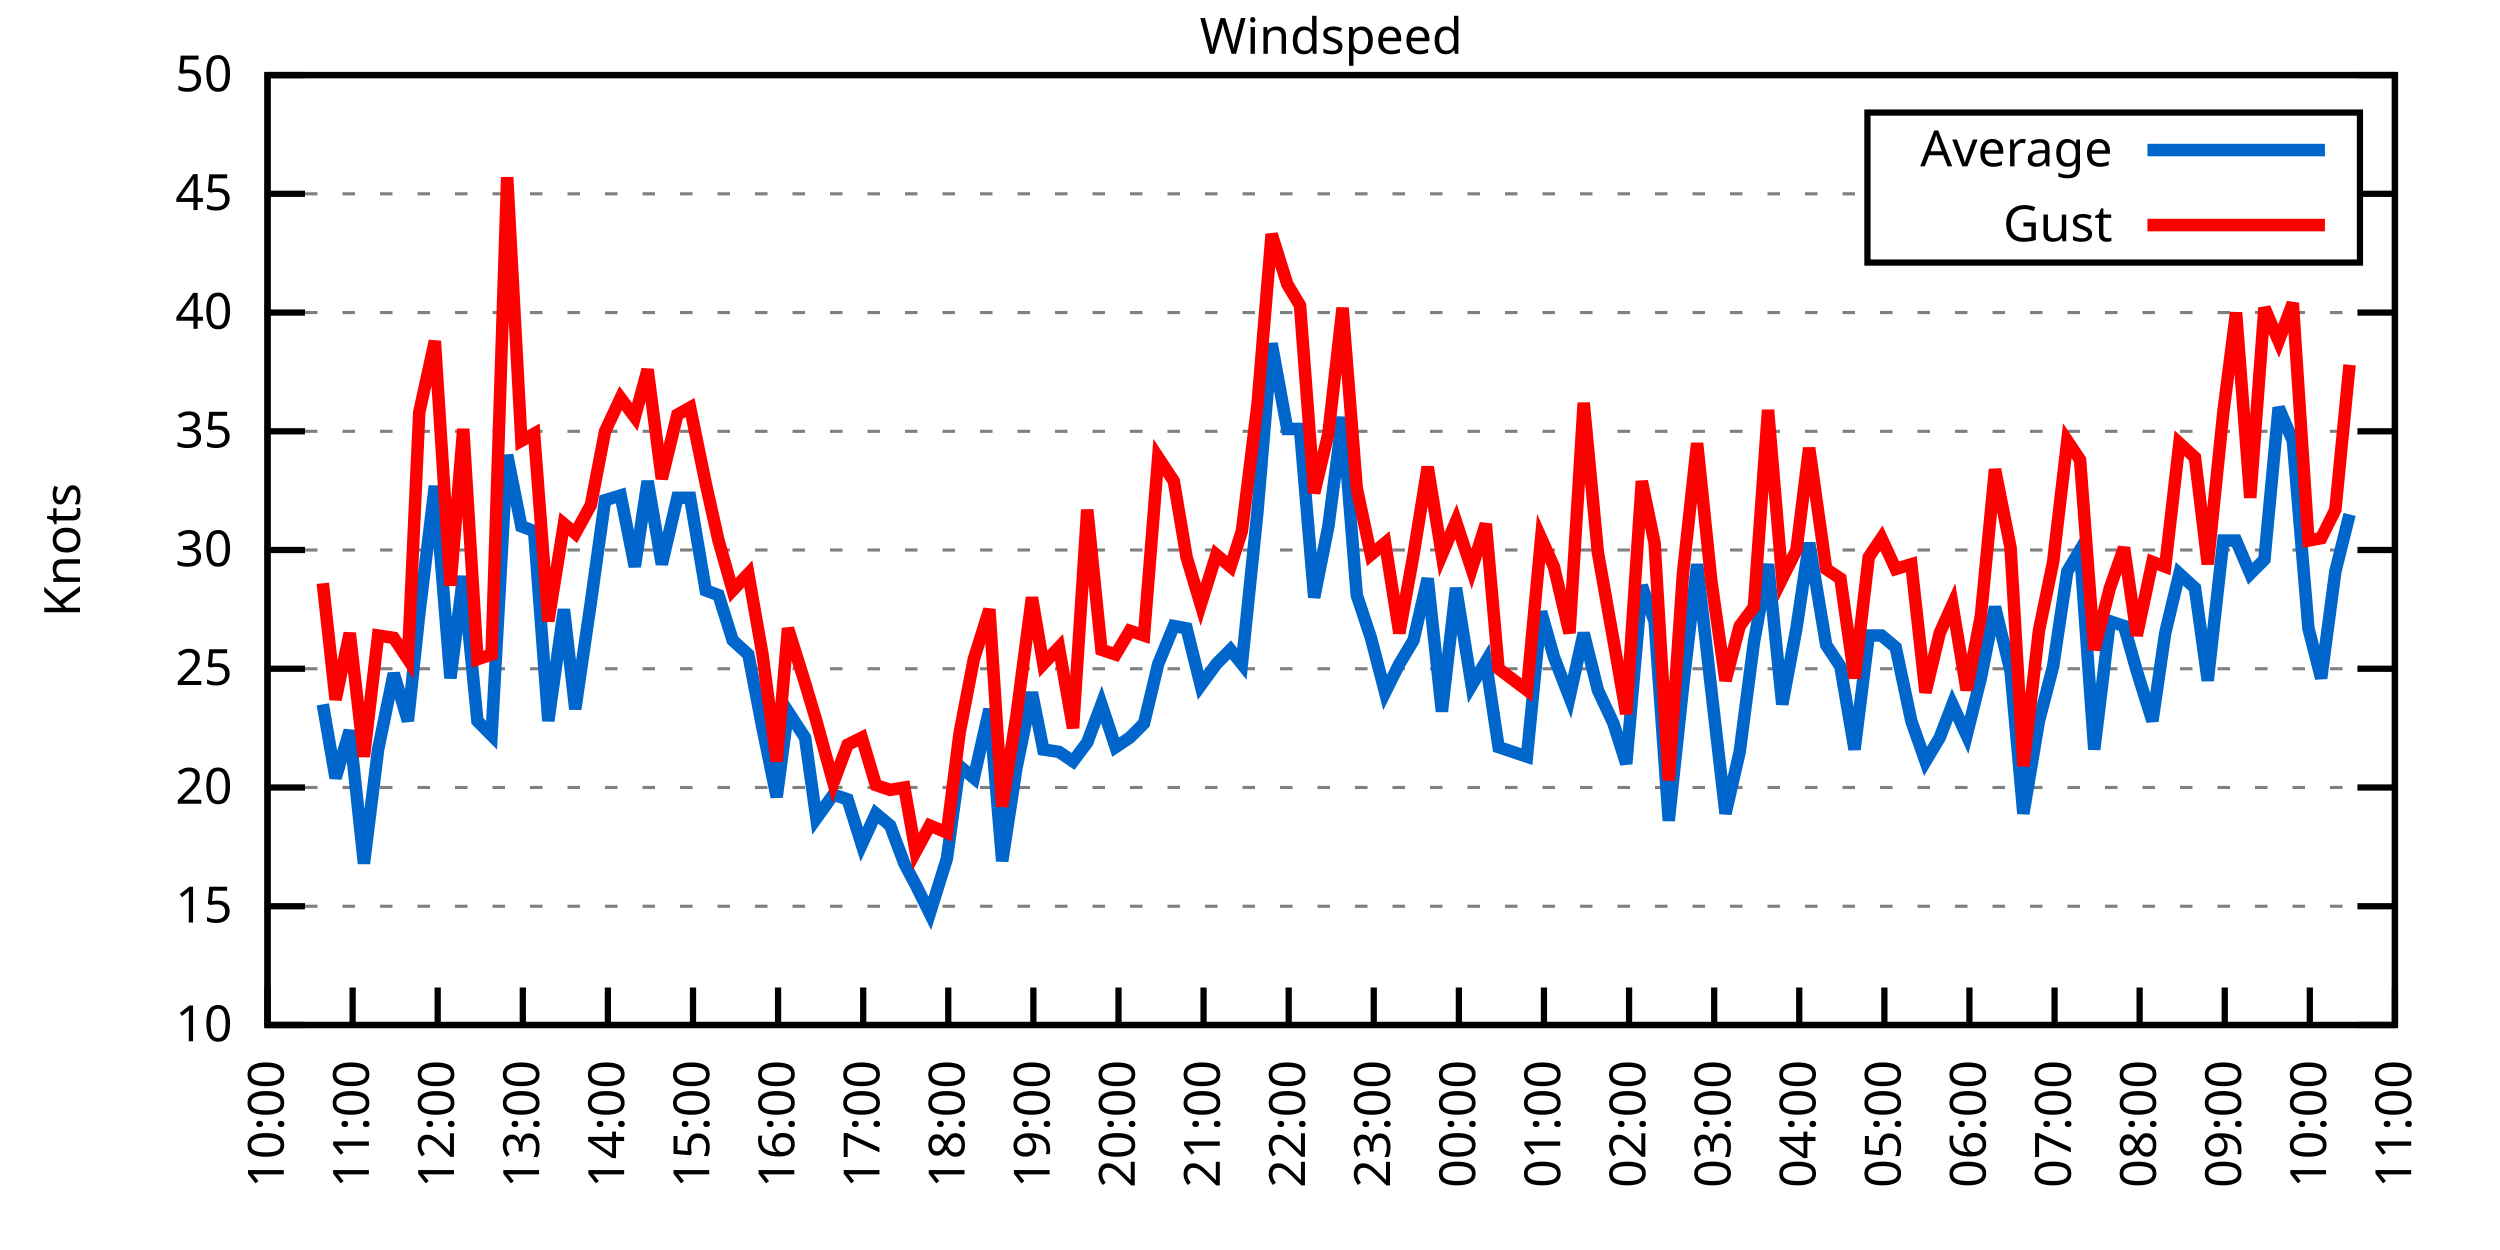
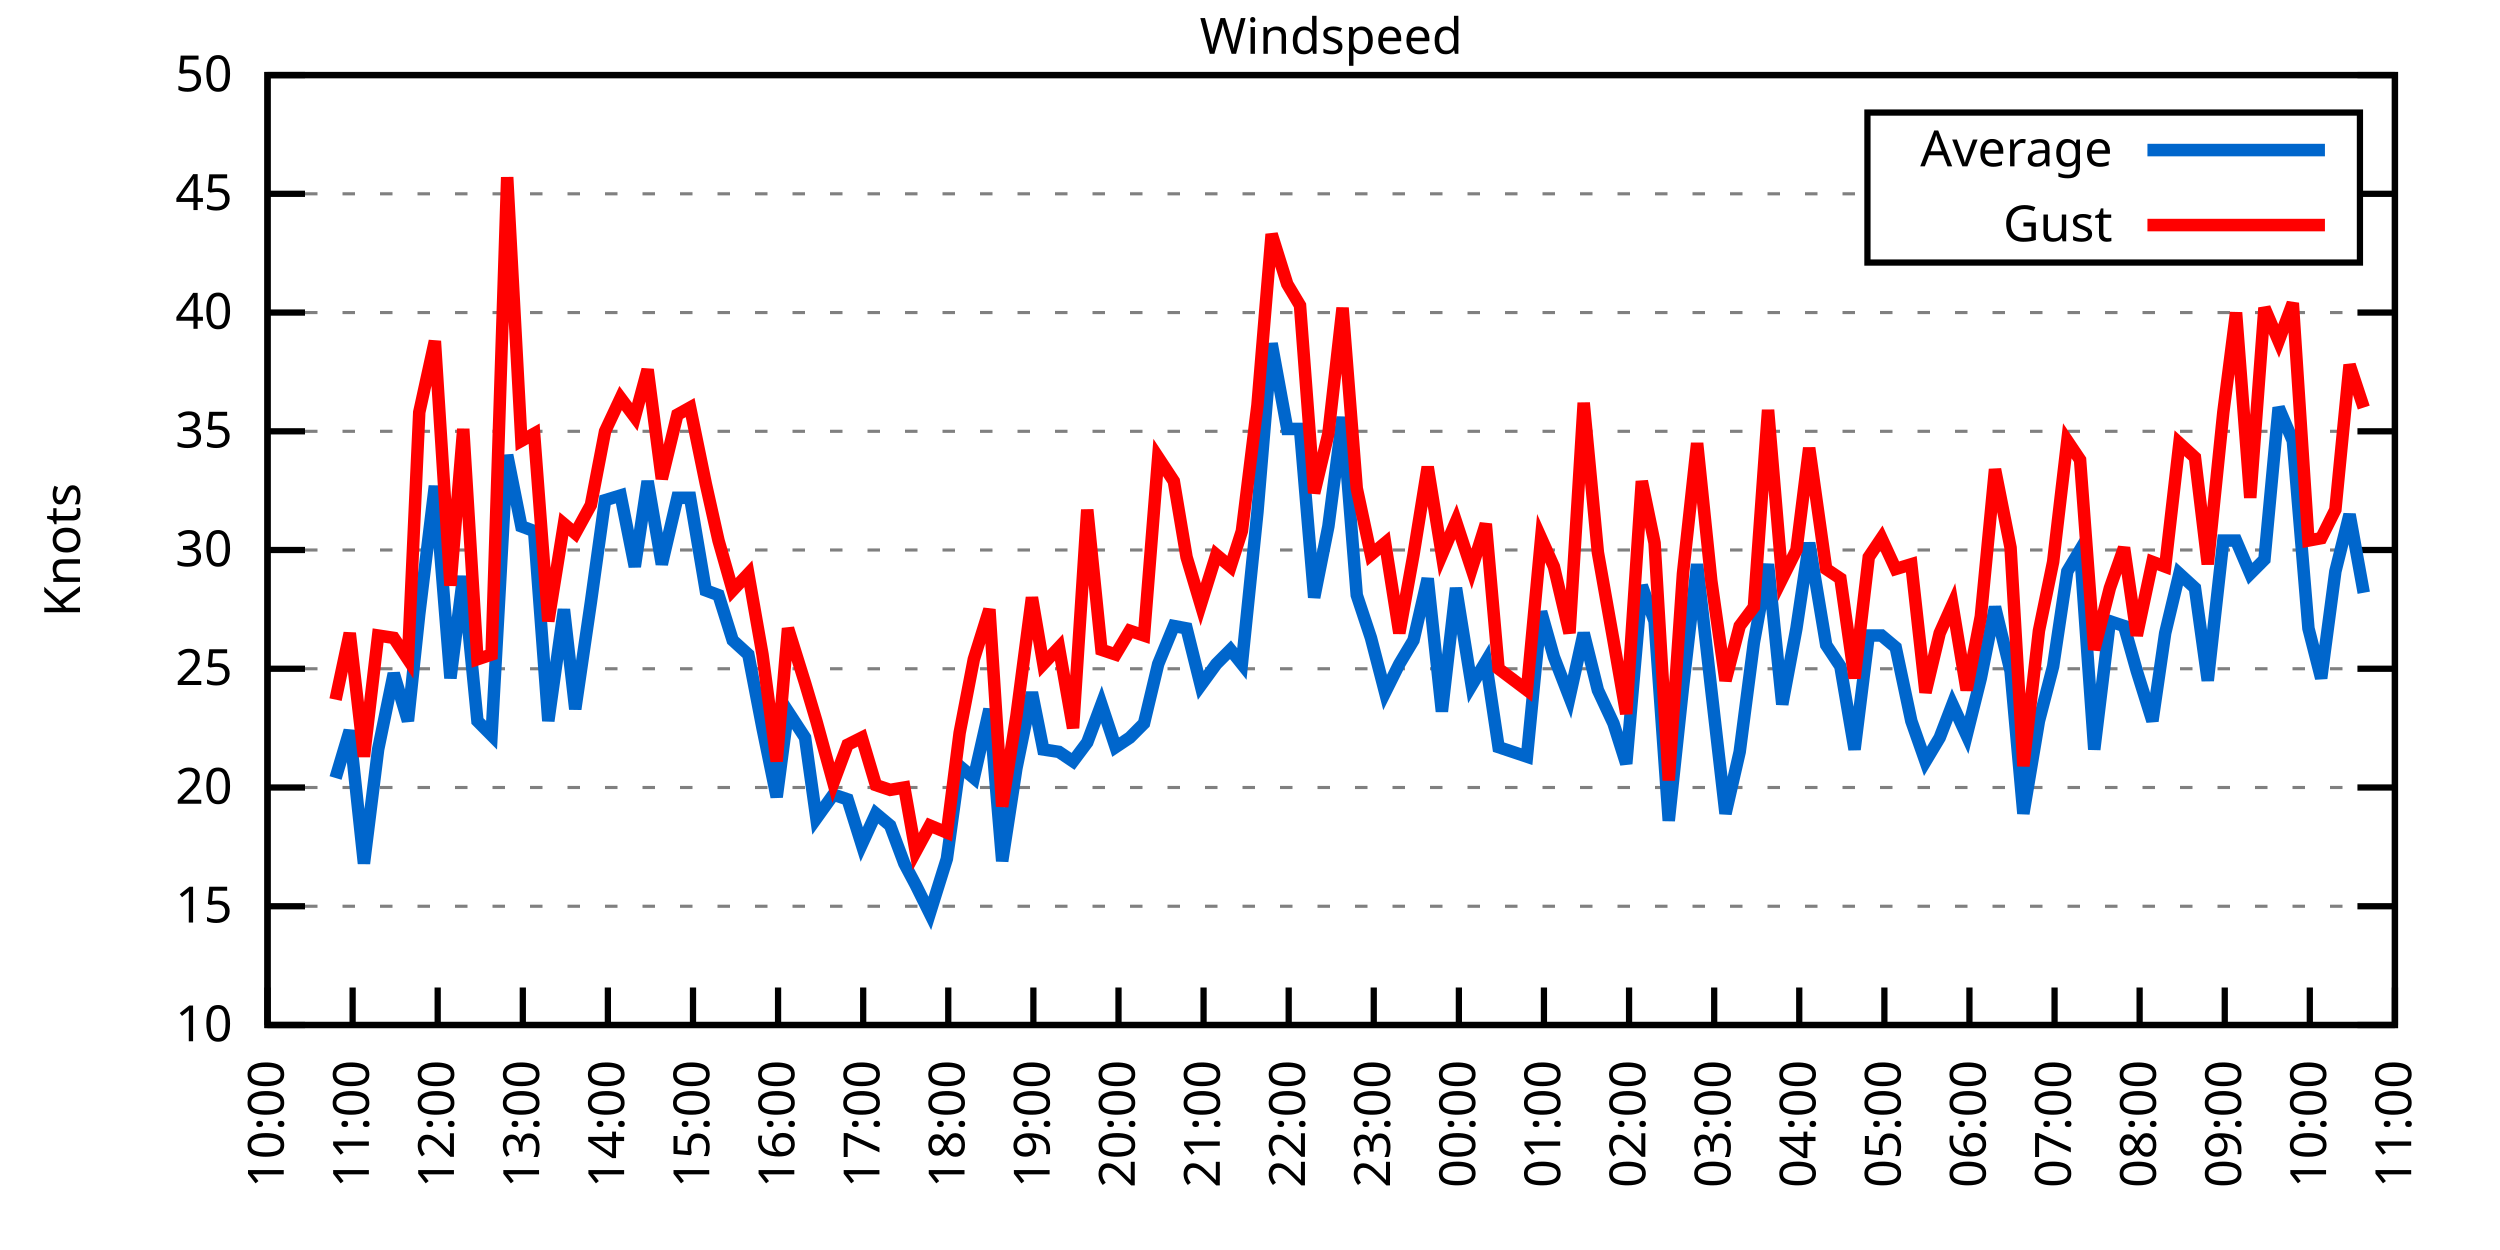
<svg xmlns="http://www.w3.org/2000/svg" xmlns:xlink="http://www.w3.org/1999/xlink" width="400" height="200" viewBox="0 0 400 200">
  <g id="gnuplot_canvas">
    <rect x="0" y="0" width="400" height="200" fill="none" />
    <defs>
      <circle id="gpDot" r="0.5" stroke-width="0.5" stroke="currentColor" />
      <path id="gpPt0" stroke-width="0.333" stroke="currentColor" d="M-1,0 h2 M0,-1 v2" />
      <path id="gpPt1" stroke-width="0.333" stroke="currentColor" d="M-1,-1 L1,1 M1,-1 L-1,1" />
      <path id="gpPt2" stroke-width="0.333" stroke="currentColor" d="M-1,0 L1,0 M0,-1 L0,1 M-1,-1 L1,1 M-1,1 L1,-1" />
      <rect id="gpPt3" stroke-width="0.333" stroke="currentColor" x="-1" y="-1" width="2" height="2" />
      <rect id="gpPt4" stroke-width="0.333" stroke="currentColor" fill="currentColor" x="-1" y="-1" width="2" height="2" />
      <circle id="gpPt5" stroke-width="0.333" stroke="currentColor" cx="0" cy="0" r="1" />
      <use xlink:href="#gpPt5" id="gpPt6" fill="currentColor" stroke="none" />
      <path id="gpPt7" stroke-width="0.333" stroke="currentColor" d="M0,-1.33 L-1.33,0.67 L1.33,0.67 z" />
      <use xlink:href="#gpPt7" id="gpPt8" fill="currentColor" stroke="none" />
      <use xlink:href="#gpPt7" id="gpPt9" stroke="currentColor" transform="rotate(180)" />
      <use xlink:href="#gpPt9" id="gpPt10" fill="currentColor" stroke="none" />
      <use xlink:href="#gpPt3" id="gpPt11" stroke="currentColor" transform="rotate(45)" />
      <use xlink:href="#gpPt11" id="gpPt12" fill="currentColor" stroke="none" />
      <path id="gpPt13" stroke-width="0.333" stroke="currentColor" d="M0,1.330 L1.265,0.411 L0.782,-1.067 L-0.782,-1.076 L-1.265,0.411 z" />
      <use xlink:href="#gpPt13" id="gpPt14" fill="currentColor" stroke="none" />
      <filter id="textbox" filterUnits="objectBoundingBox" x="0" y="0" height="1" width="1">
        <feFlood flood-color="white" flood-opacity="1" result="bgnd" />
        <feComposite in="SourceGraphic" in2="bgnd" operator="atop" />
      </filter>
      <filter id="greybox" filterUnits="objectBoundingBox" x="0" y="0" height="1" width="1">
        <feFlood flood-color="lightgrey" flood-opacity="1" result="grey" />
        <feComposite in="SourceGraphic" in2="grey" operator="atop" />
      </filter>
    </defs>
    <g fill="none" color="white" stroke="currentColor" stroke-width="1.00" stroke-linecap="butt" stroke-linejoin="miter">
</g>
    <g fill="none" color="black" stroke="currentColor" stroke-width="1.00" stroke-linecap="butt" stroke-linejoin="miter">
      <g stroke="none" shape-rendering="crispEdges">
        <polygon fill="rgb(255, 255, 255)" points="42.80,164.00 383.18,164.00 383.18,12.02 42.80,12.02 " />
      </g>
    </g>
    <g fill="none" color="black" stroke="currentColor" stroke-width="1.00" stroke-linecap="butt" stroke-linejoin="miter">
</g>
    <g fill="none" color="black" stroke="black" stroke-width="0.50" stroke-linecap="butt" stroke-linejoin="miter">
</g>
    <g fill="none" color="gray" stroke="currentColor" stroke-width="0.50" stroke-linecap="butt" stroke-linejoin="miter">
      <path stroke="gray" stroke-dasharray="2,4" class="gridline" d="M42.80,164.00 L383.19,164.00  " />
    </g>
    <g fill="none" color="gray" stroke="gray" stroke-width="1.00" stroke-linecap="butt" stroke-linejoin="miter">
</g>
    <g fill="none" color="black" stroke="currentColor" stroke-width="1.00" stroke-linecap="butt" stroke-linejoin="miter">
      <path stroke="black" d="M42.80,164.00 L48.80,164.00 M383.19,164.00 L377.19,164.00  " />
      <g transform="translate(37.20,166.60)" stroke="none" fill="black" font-family="Sans" font-size="8.00" text-anchor="end">
        <text>
          <tspan font-family="Sans"> 10</tspan>
        </text>
      </g>
    </g>
    <g fill="none" color="black" stroke="currentColor" stroke-width="1.00" stroke-linecap="butt" stroke-linejoin="miter">
</g>
    <g fill="none" color="black" stroke="black" stroke-width="0.50" stroke-linecap="butt" stroke-linejoin="miter">
</g>
    <g fill="none" color="gray" stroke="currentColor" stroke-width="0.50" stroke-linecap="butt" stroke-linejoin="miter">
      <path stroke="gray" stroke-dasharray="2,4" class="gridline" d="M42.80,145.00 L383.19,145.00  " />
    </g>
    <g fill="none" color="gray" stroke="gray" stroke-width="1.00" stroke-linecap="butt" stroke-linejoin="miter">
</g>
    <g fill="none" color="black" stroke="currentColor" stroke-width="1.00" stroke-linecap="butt" stroke-linejoin="miter">
      <path stroke="black" d="M42.80,145.00 L48.80,145.00 M383.19,145.00 L377.19,145.00  " />
      <g transform="translate(37.20,147.60)" stroke="none" fill="black" font-family="Sans" font-size="8.00" text-anchor="end">
        <text>
          <tspan font-family="Sans"> 15</tspan>
        </text>
      </g>
    </g>
    <g fill="none" color="black" stroke="currentColor" stroke-width="1.00" stroke-linecap="butt" stroke-linejoin="miter">
</g>
    <g fill="none" color="black" stroke="black" stroke-width="0.50" stroke-linecap="butt" stroke-linejoin="miter">
</g>
    <g fill="none" color="gray" stroke="currentColor" stroke-width="0.50" stroke-linecap="butt" stroke-linejoin="miter">
      <path stroke="gray" stroke-dasharray="2,4" class="gridline" d="M42.80,126.00 L383.19,126.00  " />
    </g>
    <g fill="none" color="gray" stroke="gray" stroke-width="1.00" stroke-linecap="butt" stroke-linejoin="miter">
</g>
    <g fill="none" color="black" stroke="currentColor" stroke-width="1.00" stroke-linecap="butt" stroke-linejoin="miter">
      <path stroke="black" d="M42.80,126.00 L48.80,126.00 M383.19,126.00 L377.19,126.00  " />
      <g transform="translate(37.20,128.60)" stroke="none" fill="black" font-family="Sans" font-size="8.00" text-anchor="end">
        <text>
          <tspan font-family="Sans"> 20</tspan>
        </text>
      </g>
    </g>
    <g fill="none" color="black" stroke="currentColor" stroke-width="1.00" stroke-linecap="butt" stroke-linejoin="miter">
</g>
    <g fill="none" color="black" stroke="black" stroke-width="0.50" stroke-linecap="butt" stroke-linejoin="miter">
</g>
    <g fill="none" color="gray" stroke="currentColor" stroke-width="0.50" stroke-linecap="butt" stroke-linejoin="miter">
      <path stroke="gray" stroke-dasharray="2,4" class="gridline" d="M42.80,107.00 L383.19,107.00  " />
    </g>
    <g fill="none" color="gray" stroke="gray" stroke-width="1.00" stroke-linecap="butt" stroke-linejoin="miter">
</g>
    <g fill="none" color="black" stroke="currentColor" stroke-width="1.00" stroke-linecap="butt" stroke-linejoin="miter">
      <path stroke="black" d="M42.80,107.00 L48.80,107.00 M383.19,107.00 L377.19,107.00  " />
      <g transform="translate(37.20,109.60)" stroke="none" fill="black" font-family="Sans" font-size="8.00" text-anchor="end">
        <text>
          <tspan font-family="Sans"> 25</tspan>
        </text>
      </g>
    </g>
    <g fill="none" color="black" stroke="currentColor" stroke-width="1.00" stroke-linecap="butt" stroke-linejoin="miter">
</g>
    <g fill="none" color="black" stroke="black" stroke-width="0.50" stroke-linecap="butt" stroke-linejoin="miter">
</g>
    <g fill="none" color="gray" stroke="currentColor" stroke-width="0.50" stroke-linecap="butt" stroke-linejoin="miter">
      <path stroke="gray" stroke-dasharray="2,4" class="gridline" d="M42.80,88.00 L383.19,88.00  " />
    </g>
    <g fill="none" color="gray" stroke="gray" stroke-width="1.00" stroke-linecap="butt" stroke-linejoin="miter">
</g>
    <g fill="none" color="black" stroke="currentColor" stroke-width="1.00" stroke-linecap="butt" stroke-linejoin="miter">
      <path stroke="black" d="M42.80,88.00 L48.80,88.00 M383.19,88.00 L377.19,88.00  " />
      <g transform="translate(37.20,90.60)" stroke="none" fill="black" font-family="Sans" font-size="8.00" text-anchor="end">
        <text>
          <tspan font-family="Sans"> 30</tspan>
        </text>
      </g>
    </g>
    <g fill="none" color="black" stroke="currentColor" stroke-width="1.00" stroke-linecap="butt" stroke-linejoin="miter">
</g>
    <g fill="none" color="black" stroke="black" stroke-width="0.50" stroke-linecap="butt" stroke-linejoin="miter">
</g>
    <g fill="none" color="gray" stroke="currentColor" stroke-width="0.50" stroke-linecap="butt" stroke-linejoin="miter">
      <path stroke="gray" stroke-dasharray="2,4" class="gridline" d="M42.80,69.01 L383.19,69.01  " />
    </g>
    <g fill="none" color="gray" stroke="gray" stroke-width="1.00" stroke-linecap="butt" stroke-linejoin="miter">
</g>
    <g fill="none" color="black" stroke="currentColor" stroke-width="1.00" stroke-linecap="butt" stroke-linejoin="miter">
      <path stroke="black" d="M42.80,69.01 L48.80,69.01 M383.19,69.01 L377.19,69.01  " />
      <g transform="translate(37.20,71.61)" stroke="none" fill="black" font-family="Sans" font-size="8.00" text-anchor="end">
        <text>
          <tspan font-family="Sans"> 35</tspan>
        </text>
      </g>
    </g>
    <g fill="none" color="black" stroke="currentColor" stroke-width="1.00" stroke-linecap="butt" stroke-linejoin="miter">
</g>
    <g fill="none" color="black" stroke="black" stroke-width="0.50" stroke-linecap="butt" stroke-linejoin="miter">
</g>
    <g fill="none" color="gray" stroke="currentColor" stroke-width="0.50" stroke-linecap="butt" stroke-linejoin="miter">
      <path stroke="gray" stroke-dasharray="2,4" class="gridline" d="M42.80,50.01 L383.19,50.01  " />
    </g>
    <g fill="none" color="gray" stroke="gray" stroke-width="1.00" stroke-linecap="butt" stroke-linejoin="miter">
</g>
    <g fill="none" color="black" stroke="currentColor" stroke-width="1.00" stroke-linecap="butt" stroke-linejoin="miter">
      <path stroke="black" d="M42.80,50.01 L48.80,50.01 M383.19,50.01 L377.19,50.01  " />
      <g transform="translate(37.20,52.61)" stroke="none" fill="black" font-family="Sans" font-size="8.00" text-anchor="end">
        <text>
          <tspan font-family="Sans"> 40</tspan>
        </text>
      </g>
    </g>
    <g fill="none" color="black" stroke="currentColor" stroke-width="1.00" stroke-linecap="butt" stroke-linejoin="miter">
</g>
    <g fill="none" color="black" stroke="black" stroke-width="0.50" stroke-linecap="butt" stroke-linejoin="miter">
</g>
    <g fill="none" color="gray" stroke="currentColor" stroke-width="0.50" stroke-linecap="butt" stroke-linejoin="miter">
      <path stroke="gray" stroke-dasharray="2,4" class="gridline" d="M42.80,31.01 L298.79,31.01 M377.59,31.01 L383.19,31.01  " />
    </g>
    <g fill="none" color="gray" stroke="gray" stroke-width="1.00" stroke-linecap="butt" stroke-linejoin="miter">
</g>
    <g fill="none" color="black" stroke="currentColor" stroke-width="1.00" stroke-linecap="butt" stroke-linejoin="miter">
      <path stroke="black" d="M42.80,31.01 L48.80,31.01 M383.19,31.01 L377.19,31.01  " />
      <g transform="translate(37.20,33.61)" stroke="none" fill="black" font-family="Sans" font-size="8.00" text-anchor="end">
        <text>
          <tspan font-family="Sans"> 45</tspan>
        </text>
      </g>
    </g>
    <g fill="none" color="black" stroke="currentColor" stroke-width="1.00" stroke-linecap="butt" stroke-linejoin="miter">
</g>
    <g fill="none" color="black" stroke="black" stroke-width="0.50" stroke-linecap="butt" stroke-linejoin="miter">
</g>
    <g fill="none" color="gray" stroke="currentColor" stroke-width="0.50" stroke-linecap="butt" stroke-linejoin="miter">
      <path stroke="gray" stroke-dasharray="2,4" class="gridline" d="M42.80,12.01 L383.19,12.01  " />
    </g>
    <g fill="none" color="gray" stroke="gray" stroke-width="1.00" stroke-linecap="butt" stroke-linejoin="miter">
</g>
    <g fill="none" color="black" stroke="currentColor" stroke-width="1.00" stroke-linecap="butt" stroke-linejoin="miter">
      <path stroke="black" d="M42.80,12.01 L48.80,12.01 M383.19,12.01 L377.19,12.01  " />
      <g transform="translate(37.20,14.61)" stroke="none" fill="black" font-family="Sans" font-size="8.00" text-anchor="end">
        <text>
          <tspan font-family="Sans"> 50</tspan>
        </text>
      </g>
    </g>
    <g fill="none" color="black" stroke="currentColor" stroke-width="1.00" stroke-linecap="butt" stroke-linejoin="miter">
      <path stroke="black" d="M42.80,164.00 L42.80,158.00  " />
      <g transform="translate(45.40,169.60) rotate(270.00)" stroke="none" fill="black" font-family="Sans" font-size="8.00" text-anchor="end">
        <text>
          <tspan font-family="Sans">10:00</tspan>
        </text>
      </g>
    </g>
    <g fill="none" color="black" stroke="currentColor" stroke-width="1.00" stroke-linecap="butt" stroke-linejoin="miter">
      <path stroke="black" d="M56.42,164.00 L56.42,158.00  " />
      <g transform="translate(59.02,169.60) rotate(270.00)" stroke="none" fill="black" font-family="Sans" font-size="8.00" text-anchor="end">
        <text>
          <tspan font-family="Sans">11:00</tspan>
        </text>
      </g>
    </g>
    <g fill="none" color="black" stroke="currentColor" stroke-width="1.00" stroke-linecap="butt" stroke-linejoin="miter">
      <path stroke="black" d="M70.03,164.00 L70.03,158.00  " />
      <g transform="translate(72.63,169.60) rotate(270.00)" stroke="none" fill="black" font-family="Sans" font-size="8.00" text-anchor="end">
        <text>
          <tspan font-family="Sans">12:00</tspan>
        </text>
      </g>
    </g>
    <g fill="none" color="black" stroke="currentColor" stroke-width="1.00" stroke-linecap="butt" stroke-linejoin="miter">
      <path stroke="black" d="M83.65,164.00 L83.65,158.00  " />
      <g transform="translate(86.25,169.60) rotate(270.00)" stroke="none" fill="black" font-family="Sans" font-size="8.00" text-anchor="end">
        <text>
          <tspan font-family="Sans">13:00</tspan>
        </text>
      </g>
    </g>
    <g fill="none" color="black" stroke="currentColor" stroke-width="1.00" stroke-linecap="butt" stroke-linejoin="miter">
      <path stroke="black" d="M97.26,164.00 L97.26,158.00  " />
      <g transform="translate(99.86,169.60) rotate(270.00)" stroke="none" fill="black" font-family="Sans" font-size="8.00" text-anchor="end">
        <text>
          <tspan font-family="Sans">14:00</tspan>
        </text>
      </g>
    </g>
    <g fill="none" color="black" stroke="currentColor" stroke-width="1.00" stroke-linecap="butt" stroke-linejoin="miter">
      <path stroke="black" d="M110.88,164.00 L110.88,158.00  " />
      <g transform="translate(113.48,169.60) rotate(270.00)" stroke="none" fill="black" font-family="Sans" font-size="8.00" text-anchor="end">
        <text>
          <tspan font-family="Sans">15:00</tspan>
        </text>
      </g>
    </g>
    <g fill="none" color="black" stroke="currentColor" stroke-width="1.00" stroke-linecap="butt" stroke-linejoin="miter">
      <path stroke="black" d="M124.49,164.00 L124.49,158.00  " />
      <g transform="translate(127.09,169.60) rotate(270.00)" stroke="none" fill="black" font-family="Sans" font-size="8.00" text-anchor="end">
        <text>
          <tspan font-family="Sans">16:00</tspan>
        </text>
      </g>
    </g>
    <g fill="none" color="black" stroke="currentColor" stroke-width="1.00" stroke-linecap="butt" stroke-linejoin="miter">
      <path stroke="black" d="M138.11,164.00 L138.11,158.00  " />
      <g transform="translate(140.71,169.60) rotate(270.00)" stroke="none" fill="black" font-family="Sans" font-size="8.00" text-anchor="end">
        <text>
          <tspan font-family="Sans">17:00</tspan>
        </text>
      </g>
    </g>
    <g fill="none" color="black" stroke="currentColor" stroke-width="1.00" stroke-linecap="butt" stroke-linejoin="miter">
      <path stroke="black" d="M151.72,164.00 L151.72,158.00  " />
      <g transform="translate(154.32,169.60) rotate(270.00)" stroke="none" fill="black" font-family="Sans" font-size="8.00" text-anchor="end">
        <text>
          <tspan font-family="Sans">18:00</tspan>
        </text>
      </g>
    </g>
    <g fill="none" color="black" stroke="currentColor" stroke-width="1.00" stroke-linecap="butt" stroke-linejoin="miter">
      <path stroke="black" d="M165.34,164.00 L165.34,158.00  " />
      <g transform="translate(167.94,169.60) rotate(270.00)" stroke="none" fill="black" font-family="Sans" font-size="8.00" text-anchor="end">
        <text>
          <tspan font-family="Sans">19:00</tspan>
        </text>
      </g>
    </g>
    <g fill="none" color="black" stroke="currentColor" stroke-width="1.00" stroke-linecap="butt" stroke-linejoin="miter">
      <path stroke="black" d="M178.96,164.00 L178.96,158.00  " />
      <g transform="translate(181.56,169.60) rotate(270.00)" stroke="none" fill="black" font-family="Sans" font-size="8.00" text-anchor="end">
        <text>
          <tspan font-family="Sans">20:00</tspan>
        </text>
      </g>
    </g>
    <g fill="none" color="black" stroke="currentColor" stroke-width="1.00" stroke-linecap="butt" stroke-linejoin="miter">
      <path stroke="black" d="M192.57,164.00 L192.57,158.00  " />
      <g transform="translate(195.17,169.60) rotate(270.00)" stroke="none" fill="black" font-family="Sans" font-size="8.00" text-anchor="end">
        <text>
          <tspan font-family="Sans">21:00</tspan>
        </text>
      </g>
    </g>
    <g fill="none" color="black" stroke="currentColor" stroke-width="1.00" stroke-linecap="butt" stroke-linejoin="miter">
      <path stroke="black" d="M206.19,164.00 L206.19,158.00  " />
      <g transform="translate(208.79,169.60) rotate(270.00)" stroke="none" fill="black" font-family="Sans" font-size="8.00" text-anchor="end">
        <text>
          <tspan font-family="Sans">22:00</tspan>
        </text>
      </g>
    </g>
    <g fill="none" color="black" stroke="currentColor" stroke-width="1.00" stroke-linecap="butt" stroke-linejoin="miter">
      <path stroke="black" d="M219.80,164.00 L219.80,158.00  " />
      <g transform="translate(222.40,169.60) rotate(270.00)" stroke="none" fill="black" font-family="Sans" font-size="8.00" text-anchor="end">
        <text>
          <tspan font-family="Sans">23:00</tspan>
        </text>
      </g>
    </g>
    <g fill="none" color="black" stroke="currentColor" stroke-width="1.00" stroke-linecap="butt" stroke-linejoin="miter">
      <path stroke="black" d="M233.42,164.00 L233.42,158.00  " />
      <g transform="translate(236.02,169.60) rotate(270.00)" stroke="none" fill="black" font-family="Sans" font-size="8.00" text-anchor="end">
        <text>
          <tspan font-family="Sans">00:00</tspan>
        </text>
      </g>
    </g>
    <g fill="none" color="black" stroke="currentColor" stroke-width="1.00" stroke-linecap="butt" stroke-linejoin="miter">
      <path stroke="black" d="M247.03,164.00 L247.03,158.00  " />
      <g transform="translate(249.63,169.60) rotate(270.00)" stroke="none" fill="black" font-family="Sans" font-size="8.00" text-anchor="end">
        <text>
          <tspan font-family="Sans">01:00</tspan>
        </text>
      </g>
    </g>
    <g fill="none" color="black" stroke="currentColor" stroke-width="1.00" stroke-linecap="butt" stroke-linejoin="miter">
      <path stroke="black" d="M260.65,164.00 L260.65,158.00  " />
      <g transform="translate(263.25,169.60) rotate(270.00)" stroke="none" fill="black" font-family="Sans" font-size="8.00" text-anchor="end">
        <text>
          <tspan font-family="Sans">02:00</tspan>
        </text>
      </g>
    </g>
    <g fill="none" color="black" stroke="currentColor" stroke-width="1.00" stroke-linecap="butt" stroke-linejoin="miter">
      <path stroke="black" d="M274.27,164.00 L274.27,158.00  " />
      <g transform="translate(276.87,169.60) rotate(270.00)" stroke="none" fill="black" font-family="Sans" font-size="8.00" text-anchor="end">
        <text>
          <tspan font-family="Sans">03:00</tspan>
        </text>
      </g>
    </g>
    <g fill="none" color="black" stroke="currentColor" stroke-width="1.00" stroke-linecap="butt" stroke-linejoin="miter">
      <path stroke="black" d="M287.88,164.00 L287.88,158.00  " />
      <g transform="translate(290.48,169.60) rotate(270.00)" stroke="none" fill="black" font-family="Sans" font-size="8.00" text-anchor="end">
        <text>
          <tspan font-family="Sans">04:00</tspan>
        </text>
      </g>
    </g>
    <g fill="none" color="black" stroke="currentColor" stroke-width="1.00" stroke-linecap="butt" stroke-linejoin="miter">
      <path stroke="black" d="M301.50,164.00 L301.50,158.00  " />
      <g transform="translate(304.10,169.60) rotate(270.00)" stroke="none" fill="black" font-family="Sans" font-size="8.00" text-anchor="end">
        <text>
          <tspan font-family="Sans">05:00</tspan>
        </text>
      </g>
    </g>
    <g fill="none" color="black" stroke="currentColor" stroke-width="1.00" stroke-linecap="butt" stroke-linejoin="miter">
      <path stroke="black" d="M315.11,164.00 L315.11,158.00  " />
      <g transform="translate(317.71,169.60) rotate(270.00)" stroke="none" fill="black" font-family="Sans" font-size="8.00" text-anchor="end">
        <text>
          <tspan font-family="Sans">06:00</tspan>
        </text>
      </g>
    </g>
    <g fill="none" color="black" stroke="currentColor" stroke-width="1.00" stroke-linecap="butt" stroke-linejoin="miter">
      <path stroke="black" d="M328.73,164.00 L328.73,158.00  " />
      <g transform="translate(331.33,169.60) rotate(270.00)" stroke="none" fill="black" font-family="Sans" font-size="8.00" text-anchor="end">
        <text>
          <tspan font-family="Sans">07:00</tspan>
        </text>
      </g>
    </g>
    <g fill="none" color="black" stroke="currentColor" stroke-width="1.00" stroke-linecap="butt" stroke-linejoin="miter">
      <path stroke="black" d="M342.34,164.00 L342.34,158.00  " />
      <g transform="translate(344.94,169.60) rotate(270.00)" stroke="none" fill="black" font-family="Sans" font-size="8.00" text-anchor="end">
        <text>
          <tspan font-family="Sans">08:00</tspan>
        </text>
      </g>
    </g>
    <g fill="none" color="black" stroke="currentColor" stroke-width="1.00" stroke-linecap="butt" stroke-linejoin="miter">
      <path stroke="black" d="M355.96,164.00 L355.96,158.00  " />
      <g transform="translate(358.56,169.60) rotate(270.00)" stroke="none" fill="black" font-family="Sans" font-size="8.00" text-anchor="end">
        <text>
          <tspan font-family="Sans">09:00</tspan>
        </text>
      </g>
    </g>
    <g fill="none" color="black" stroke="currentColor" stroke-width="1.00" stroke-linecap="butt" stroke-linejoin="miter">
      <path stroke="black" d="M369.57,164.00 L369.57,158.00  " />
      <g transform="translate(372.17,169.60) rotate(270.00)" stroke="none" fill="black" font-family="Sans" font-size="8.00" text-anchor="end">
        <text>
          <tspan font-family="Sans">10:00</tspan>
        </text>
      </g>
    </g>
    <g fill="none" color="black" stroke="currentColor" stroke-width="1.00" stroke-linecap="butt" stroke-linejoin="miter">
      <path stroke="black" d="M383.19,164.00 L383.19,158.00  " />
      <g transform="translate(385.79,169.60) rotate(270.00)" stroke="none" fill="black" font-family="Sans" font-size="8.00" text-anchor="end">
        <text>
          <tspan font-family="Sans">11:00</tspan>
        </text>
      </g>
    </g>
    <g fill="none" color="black" stroke="currentColor" stroke-width="1.00" stroke-linecap="butt" stroke-linejoin="miter">
</g>
    <g fill="none" color="black" stroke="currentColor" stroke-width="1.00" stroke-linecap="butt" stroke-linejoin="miter">
      <path stroke="black" d="M42.80,12.01 L42.80,164.00 L383.19,164.00 L383.19,12.01 L42.80,12.01 Z  " />
    </g>
    <g fill="none" color="black" stroke="currentColor" stroke-width="1.00" stroke-linecap="butt" stroke-linejoin="miter">
</g>
    <g fill="none" color="black" stroke="currentColor" stroke-width="1.00" stroke-linecap="butt" stroke-linejoin="miter">
      <path stroke="black" d="M298.79,42.01 L298.79,18.01 L377.59,18.01 L377.59,42.01 L298.79,42.01 Z  " />
    </g>
    <g id="Windspeed_plot_1">
      <g fill="none" color="white" stroke="black" stroke-width="2.00" stroke-linecap="butt" stroke-linejoin="miter">
</g>
      <g fill="none" color="black" stroke="currentColor" stroke-width="2.00" stroke-linecap="butt" stroke-linejoin="miter">
        <g transform="translate(337.99,26.61)" stroke="none" fill="black" font-family="Sans" font-size="8.00" text-anchor="end">
          <text>
            <tspan font-family="Sans">Average</tspan>
          </text>
        </g>
      </g>
      <g fill="none" color="black" stroke="currentColor" stroke-width="2.00" stroke-linecap="butt" stroke-linejoin="miter">
-         <path stroke="rgb(  0, 102, 204)" d="M343.59,24.01 L371.99,24.01 M51.65,112.70 L53.69,124.48 L55.96,116.88 L58.23,138.16 L60.50,119.92 L63.00,107.76   L65.27,115.36 L67.08,98.26 L69.58,77.75 L72.07,108.52 L74.12,92.18 L76.39,115.36 L78.65,117.64 L81.15,72.81   L83.42,84.21 L85.46,84.97 L87.73,115.36 L90.23,97.50 L92.04,113.46 L94.54,96.36 L96.81,80.03 L99.30,79.27   L101.57,90.66 L103.62,76.99 L105.89,90.28 L108.38,79.65 L110.42,79.65 L112.92,94.46 L114.96,95.22 L117.23,102.44   L119.73,104.72 L122.00,116.50 L124.27,127.52 L126.08,113.84 L128.81,118.02 L130.62,130.94 L133.34,127.14 L135.61,127.90   L137.88,135.12 L140.15,130.18 L142.42,132.08 L144.69,138.16 L146.51,141.58 L148.77,146.14 L151.50,137.40 L153.54,122.58   L155.81,124.48 L158.31,113.46 L160.35,137.78 L162.62,122.96 L165.11,110.80 L166.93,119.92 L169.43,120.30 L171.69,121.82   L173.96,118.78 L176.23,112.70 L178.50,119.54 L180.77,118.02 L183.04,115.74 L185.31,106.24 L187.81,100.16 L189.85,100.54   L192.12,109.66 L194.61,106.24 L196.88,103.96 L198.70,106.24 L201.19,81.93 L203.46,54.95 L205.96,68.63 L208.00,68.63   L210.27,95.60 L212.54,84.21 L214.81,66.73 L217.08,95.22 L219.35,102.06 L221.62,110.80 L223.89,106.24 L226.16,102.44   L228.43,92.56 L230.70,113.84 L232.96,94.08 L235.46,109.66 L237.73,105.86 L239.77,119.54 L244.31,121.06 L246.58,97.88   L248.62,105.10 L251.12,111.56 L253.39,101.30 L255.66,110.42 L258.15,115.74 L260.20,122.20 L262.69,93.70 L264.73,99.40   L267.00,131.32 L269.27,110.04 L271.54,90.28 L273.81,110.42 L276.08,130.18 L278.35,120.30 L280.62,102.82 L282.89,90.28   L285.16,112.70 L287.43,100.54 L289.47,86.87 L292.19,103.20 L294.46,106.62 L296.73,119.92 L299.00,101.68 L301.04,101.68   L303.31,103.58 L305.81,115.36 L308.08,121.82 L310.35,118.02 L312.39,112.70 L314.66,117.64 L316.93,108.52 L319.20,97.12   L321.69,107.38 L323.74,130.18 L326.23,115.36 L328.50,106.62 L330.77,91.42 L332.81,88.00 L335.08,119.92 L337.58,99.40   L339.85,100.16 L341.89,107.38 L344.39,115.36 L346.43,101.30 L348.70,91.80 L351.19,94.08 L353.24,108.90 L355.73,86.49   L357.77,86.49 L360.04,91.80 L362.31,89.52 L364.58,65.21 L366.85,70.53 L369.35,100.54 L371.39,108.52 L373.66,91.42   L375.93,82.31  " />
+         <path stroke="rgb(  0, 102, 204)" d="M343.59,24.01 L371.99,24.01 M53.69,124.48 L55.96,116.88 L58.23,138.16 L60.50,119.92 L63.00,107.76 L65.27,115.36   L67.08,98.26 L69.58,77.75 L72.07,108.52 L74.12,92.18 L76.39,115.36 L78.65,117.64 L81.15,72.81 L83.42,84.21   L85.46,84.97 L87.73,115.36 L90.23,97.50 L92.04,113.46 L94.54,96.36 L96.81,80.03 L99.30,79.27 L101.57,90.66   L103.62,76.99 L105.89,90.28 L108.38,79.65 L110.42,79.65 L112.92,94.46 L114.96,95.22 L117.23,102.44 L119.73,104.72   L122.00,116.50 L124.27,127.52 L126.08,113.84 L128.81,118.02 L130.62,130.94 L133.34,127.14 L135.61,127.90 L137.88,135.12   L140.15,130.18 L142.42,132.08 L144.69,138.16 L146.51,141.58 L148.77,146.14 L151.50,137.40 L153.54,122.58 L155.81,124.48   L158.31,113.46 L160.35,137.78 L162.62,122.96 L165.11,110.80 L166.93,119.92 L169.43,120.30 L171.69,121.82 L173.96,118.78   L176.23,112.70 L178.50,119.54 L180.77,118.02 L183.04,115.74 L185.31,106.24 L187.81,100.16 L189.85,100.54 L192.12,109.66   L194.61,106.24 L196.88,103.96 L198.70,106.24 L201.19,81.93 L203.46,54.95 L205.96,68.63 L208.00,68.63 L210.27,95.60   L212.54,84.21 L214.81,66.73 L217.08,95.22 L219.35,102.06 L221.62,110.80 L223.89,106.24 L226.16,102.44 L228.43,92.56   L230.70,113.84 L232.96,94.08 L235.46,109.66 L237.73,105.86 L239.77,119.54 L244.31,121.06 L246.58,97.88 L248.62,105.10   L251.12,111.56 L253.39,101.30 L255.66,110.42 L258.15,115.74 L260.20,122.20 L262.69,93.70 L264.73,99.40 L267.00,131.32   L269.27,110.04 L271.54,90.28 L273.81,110.42 L276.08,130.18 L278.35,120.30 L280.62,102.82 L282.89,90.28 L285.16,112.70   L287.43,100.54 L289.47,86.87 L292.19,103.20 L294.46,106.62 L296.73,119.92 L299.00,101.68 L301.04,101.68 L303.31,103.58   L305.81,115.36 L308.08,121.82 L310.35,118.02 L312.39,112.70 L314.66,117.64 L316.93,108.52 L319.20,97.12 L321.69,107.38   L323.74,130.18 L326.23,115.36 L328.50,106.62 L330.77,91.42 L332.81,88.00 L335.08,119.92 L337.58,99.40 L339.85,100.16   L341.89,107.38 L344.39,115.36 L346.43,101.30 L348.70,91.80 L351.19,94.08 L353.24,108.90 L355.73,86.49 L357.77,86.49   L360.04,91.80 L362.31,89.52 L364.58,65.21 L366.85,70.53 L369.35,100.54 L371.39,108.52 L373.66,91.42 L375.93,82.31   L378.20,94.84  " />
      </g>
    </g>
    <g id="Windspeed_plot_2">
      <g fill="none" color="black" stroke="currentColor" stroke-width="2.00" stroke-linecap="butt" stroke-linejoin="miter">
        <g transform="translate(337.99,38.61)" stroke="none" fill="black" font-family="Sans" font-size="8.00" text-anchor="end">
          <text>
            <tspan font-family="Sans">Gust</tspan>
          </text>
        </g>
      </g>
      <g fill="none" color="black" stroke="currentColor" stroke-width="2.00" stroke-linecap="butt" stroke-linejoin="miter">
-         <path stroke="rgb(255,   0,   0)" d="M343.59,36.01 L371.99,36.01 M51.65,93.32 L53.69,111.94 L55.96,101.30 L58.23,121.06 L60.50,101.68 L63.00,102.06   L65.27,105.48 L67.08,65.97 L69.58,54.57 L72.07,93.70 L74.12,68.63 L76.39,105.48 L78.65,104.72 L81.15,28.35   L83.42,70.53 L85.46,69.39 L87.73,99.40 L90.23,83.83 L92.04,85.35 L94.54,80.79 L96.81,69.01 L99.30,63.69   L101.57,66.73 L103.62,59.13 L105.89,76.61 L108.38,66.35 L110.42,65.21 L112.92,77.37 L114.96,86.49 L117.23,94.46   L119.73,91.80 L122.00,104.72 L124.27,121.82 L126.08,100.54 L128.81,109.28 L130.62,115.36 L133.34,125.24 L135.61,119.16   L137.88,118.02 L140.15,125.62 L142.42,126.38 L144.69,126.00 L146.51,136.26 L148.77,132.08 L151.50,133.22 L153.54,117.26   L155.81,105.48 L158.31,97.50 L160.35,129.04 L162.62,114.60 L165.11,95.60 L166.93,106.24 L169.43,103.58 L171.69,116.50   L173.96,81.55 L176.23,103.96 L178.50,104.72 L180.77,100.92 L183.04,101.68 L185.31,73.19 L187.81,76.99 L189.85,89.14   L192.12,96.74 L194.61,88.76 L196.88,90.66 L198.70,84.97 L201.19,64.83 L203.46,37.47 L205.96,45.45 L208.00,48.87   L210.27,78.89 L212.54,69.39 L214.81,49.25 L217.08,78.13 L219.35,88.76 L221.62,86.87 L223.89,101.30 L226.16,88.76   L228.43,74.71 L230.70,88.76 L232.96,83.45 L235.46,91.04 L237.73,83.83 L239.77,107.00 L244.31,110.42 L246.58,86.11   L248.62,90.66 L251.12,101.30 L253.39,64.45 L255.66,88.38 L258.15,102.44 L260.20,114.22 L262.69,76.99 L264.73,86.87   L267.00,124.86 L269.27,91.80 L271.54,70.91 L273.81,92.94 L276.08,108.90 L278.35,100.16 L280.62,97.12 L282.89,65.59   L285.16,92.56 L287.43,88.00 L289.47,71.67 L292.19,91.04 L294.46,92.56 L296.73,108.52 L299.00,89.14 L301.04,86.11   L303.31,91.04 L305.81,90.28 L308.08,110.80 L310.35,101.30 L312.39,96.74 L314.66,110.42 L316.93,98.64 L319.20,75.09   L321.69,87.63 L323.74,122.58 L326.23,100.92 L328.50,89.90 L330.77,70.53 L332.81,73.57 L335.08,103.96 L337.58,94.08   L339.85,87.63 L341.89,101.68 L344.39,89.90 L346.43,90.66 L348.70,70.91 L351.19,73.19 L353.24,90.28 L355.73,65.97   L357.77,50.01 L360.04,79.65 L362.31,49.25 L364.58,54.57 L366.85,48.49 L369.35,86.49 L371.39,86.11 L373.66,81.55   L375.93,58.37  " />
+         <path stroke="rgb(255,   0,   0)" d="M343.59,36.01 L371.99,36.01 M53.69,111.94 L55.96,101.30 L58.23,121.06 L60.50,101.68 L63.00,102.06 L65.27,105.48   L67.08,65.97 L69.58,54.57 L72.07,93.70 L74.12,68.63 L76.39,105.48 L78.65,104.72 L81.15,28.35 L83.42,70.53   L85.46,69.39 L87.73,99.40 L90.23,83.83 L92.04,85.35 L94.54,80.79 L96.81,69.01 L99.30,63.69 L101.57,66.73   L103.62,59.13 L105.89,76.61 L108.38,66.35 L110.42,65.21 L112.92,77.37 L114.96,86.49 L117.23,94.46 L119.73,91.80   L122.00,104.72 L124.27,121.82 L126.08,100.54 L128.81,109.28 L130.62,115.36 L133.34,125.24 L135.61,119.16 L137.88,118.02   L140.15,125.62 L142.42,126.38 L144.69,126.00 L146.51,136.26 L148.77,132.08 L151.50,133.22 L153.54,117.26 L155.81,105.48   L158.31,97.50 L160.35,129.04 L162.62,114.60 L165.11,95.60 L166.93,106.24 L169.43,103.58 L171.69,116.50 L173.96,81.55   L176.23,103.96 L178.50,104.72 L180.77,100.92 L183.04,101.68 L185.31,73.19 L187.81,76.99 L189.85,89.14 L192.12,96.74   L194.61,88.76 L196.88,90.66 L198.70,84.97 L201.19,64.83 L203.46,37.47 L205.96,45.45 L208.00,48.87 L210.27,78.89   L212.54,69.39 L214.81,49.25 L217.08,78.13 L219.35,88.76 L221.62,86.87 L223.89,101.30 L226.16,88.76 L228.43,74.71   L230.70,88.76 L232.96,83.45 L235.46,91.04 L237.73,83.83 L239.77,107.00 L244.31,110.42 L246.58,86.11 L248.62,90.66   L251.12,101.30 L253.39,64.45 L255.66,88.38 L258.15,102.44 L260.20,114.22 L262.69,76.99 L264.73,86.87 L267.00,124.86   L269.27,91.80 L271.54,70.91 L273.81,92.94 L276.08,108.90 L278.35,100.16 L280.62,97.12 L282.89,65.59 L285.16,92.56   L287.43,88.00 L289.47,71.67 L292.19,91.04 L294.46,92.56 L296.73,108.52 L299.00,89.14 L301.04,86.11 L303.31,91.04   L305.81,90.28 L308.08,110.80 L310.35,101.30 L312.39,96.74 L314.66,110.42 L316.93,98.64 L319.20,75.09 L321.69,87.63   L323.74,122.58 L326.23,100.92 L328.50,89.90 L330.77,70.53 L332.81,73.57 L335.08,103.96 L337.58,94.08 L339.85,87.63   L341.89,101.68 L344.39,89.90 L346.43,90.66 L348.70,70.91 L351.19,73.19 L353.24,90.28 L355.73,65.97 L357.77,50.01   L360.04,79.65 L362.31,49.25 L364.58,54.57 L366.85,48.49 L369.35,86.49 L371.39,86.11 L373.66,81.55 L375.93,58.37   L378.20,65.21  " />
      </g>
    </g>
    <g fill="none" color="black" stroke="currentColor" stroke-width="2.00" stroke-linecap="butt" stroke-linejoin="miter">
</g>
    <g fill="none" color="black" stroke="black" stroke-width="1.00" stroke-linecap="butt" stroke-linejoin="miter">
</g>
    <g fill="none" color="black" stroke="currentColor" stroke-width="1.00" stroke-linecap="butt" stroke-linejoin="miter">
      <path stroke="black" d="M42.80,12.01 L42.80,164.00 L383.19,164.00 L383.19,12.01 L42.80,12.01 Z  " />
      <g transform="translate(12.80,88.01) rotate(270.00)" stroke="none" fill="black" font-family="Sans" font-size="8.00" text-anchor="middle">
        <text>
          <tspan font-family="Sans">Knots</tspan>
        </text>
      </g>
    </g>
    <g fill="none" color="black" stroke="currentColor" stroke-width="1.00" stroke-linecap="butt" stroke-linejoin="miter">
</g>
    <g fill="none" color="black" stroke="currentColor" stroke-width="1.00" stroke-linecap="butt" stroke-linejoin="miter">
      <g transform="translate(212.99,8.61)" stroke="none" fill="black" font-family="Sans" font-size="8.00" text-anchor="middle">
        <text>
          <tspan font-family="Sans">Windspeed</tspan>
        </text>
      </g>
    </g>
    <g fill="none" color="black" stroke="currentColor" stroke-width="1.00" stroke-linecap="butt" stroke-linejoin="miter">
</g>
  </g>
</svg>
